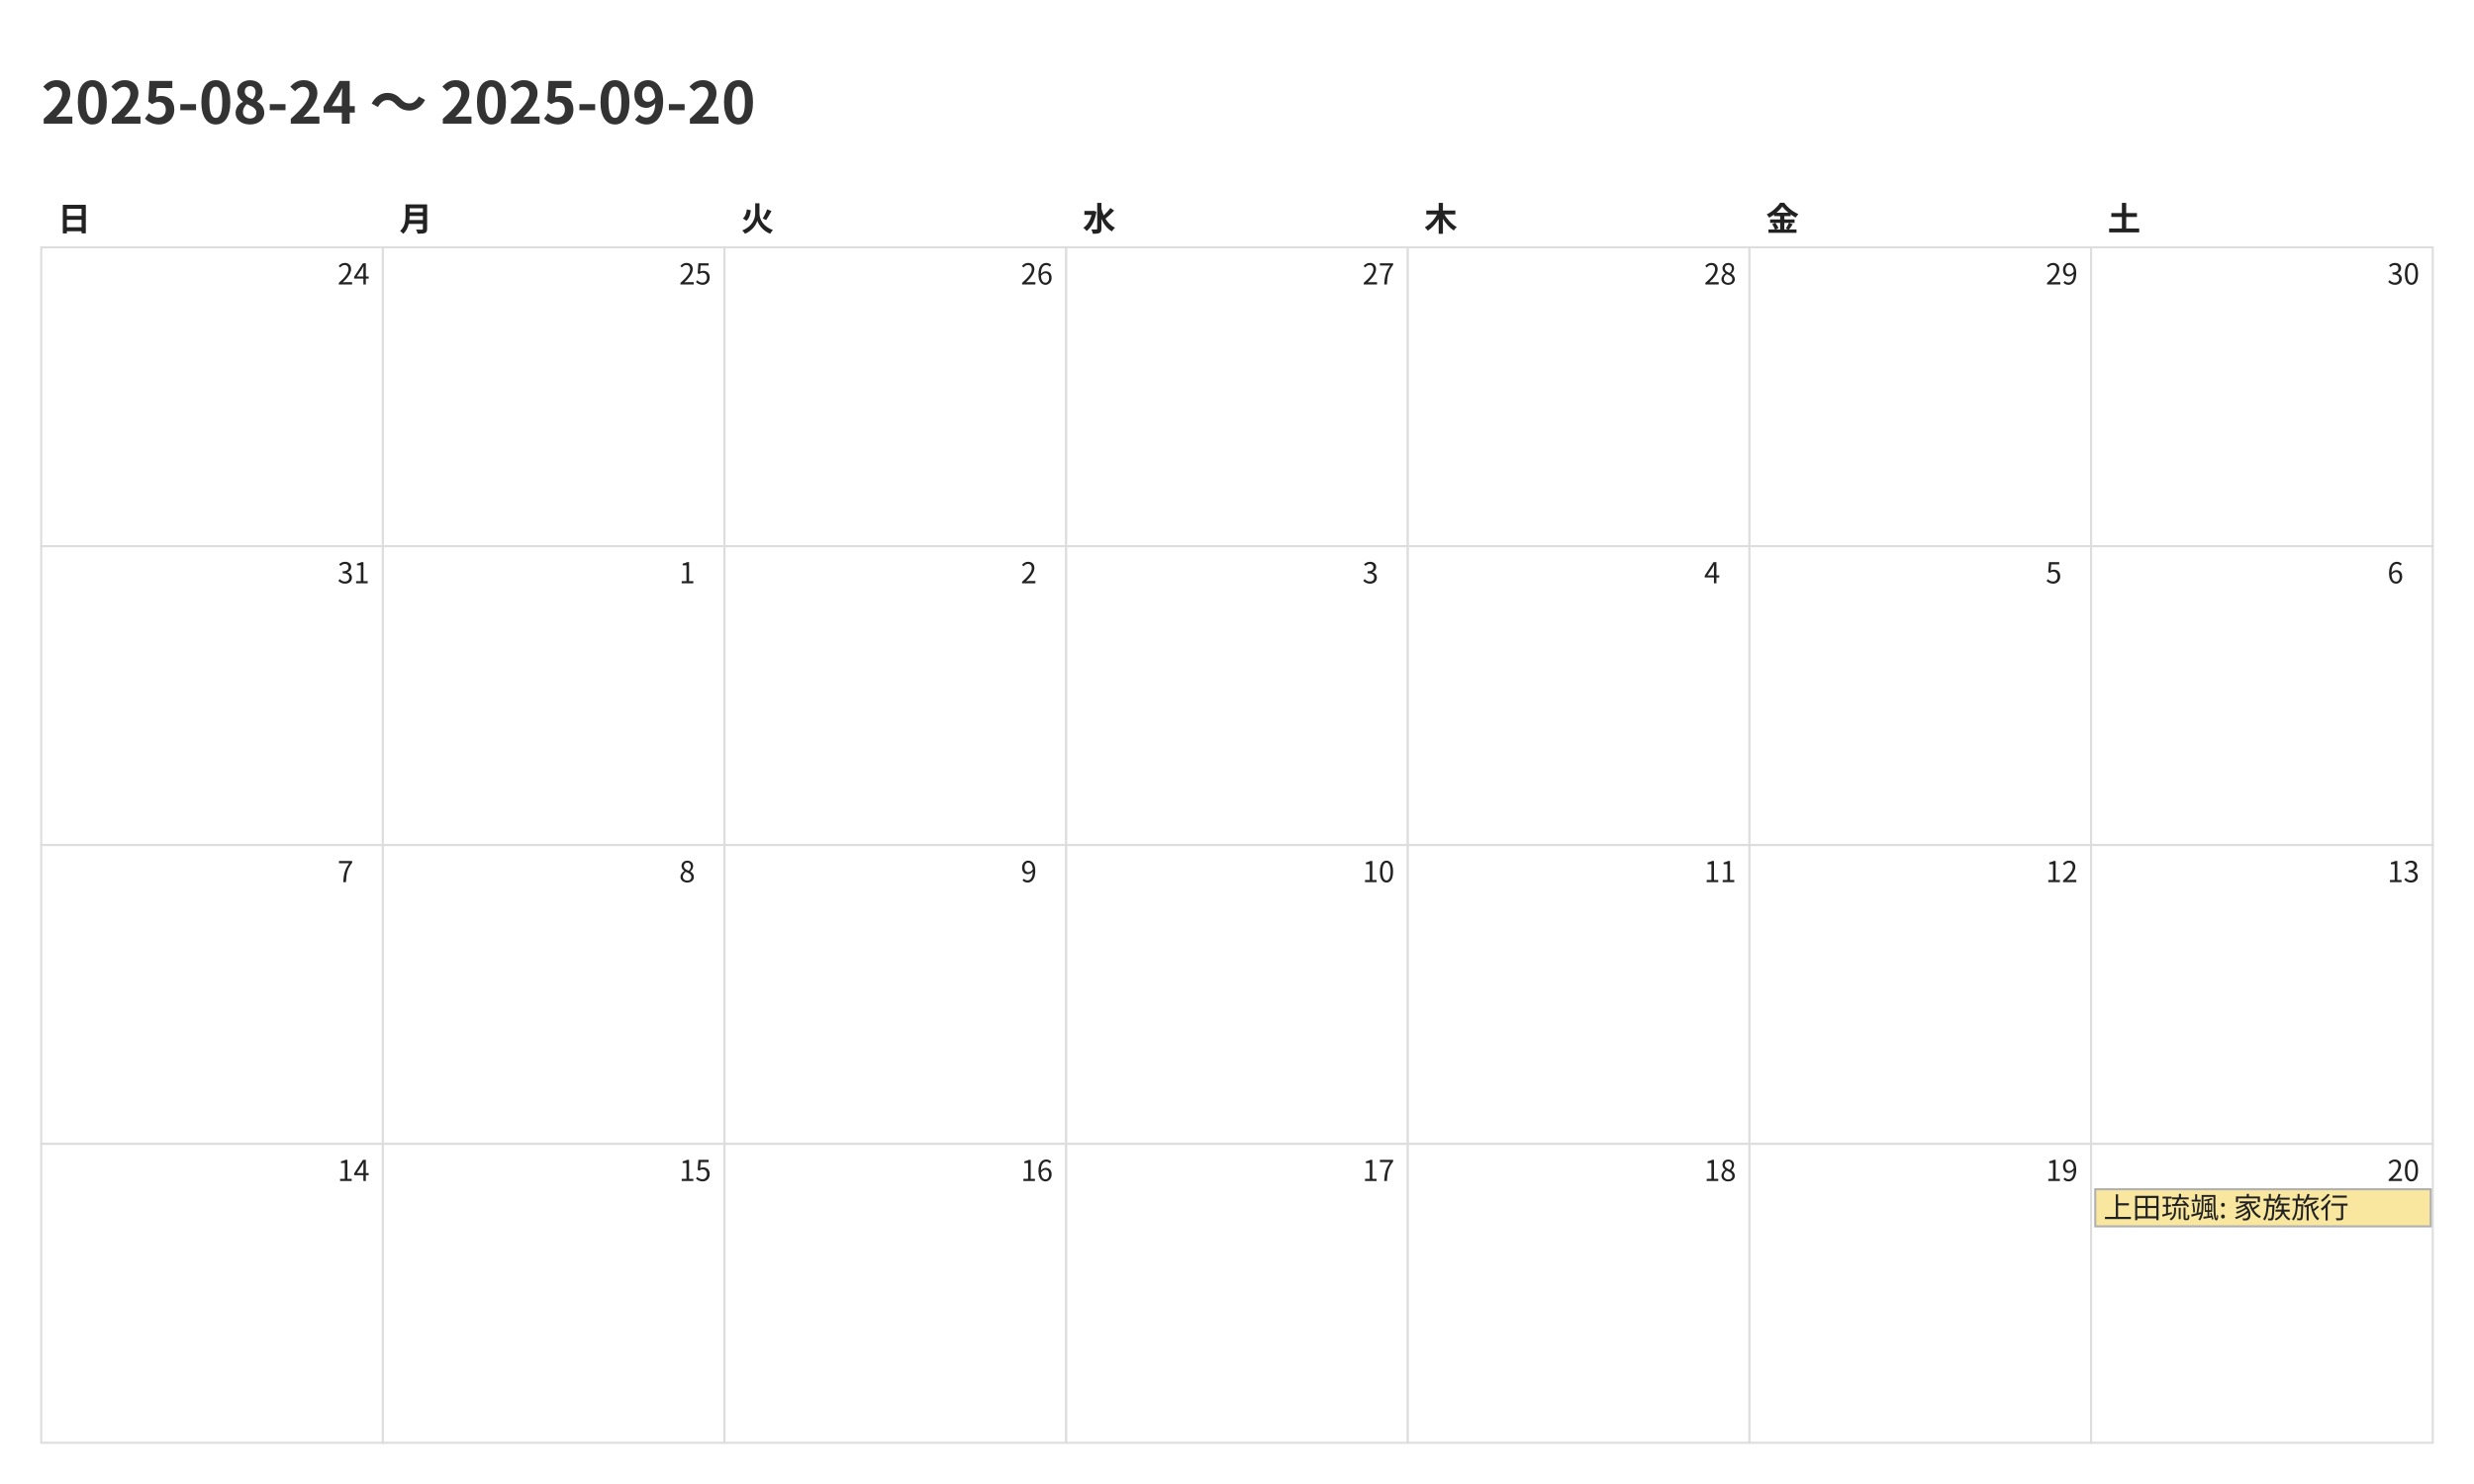
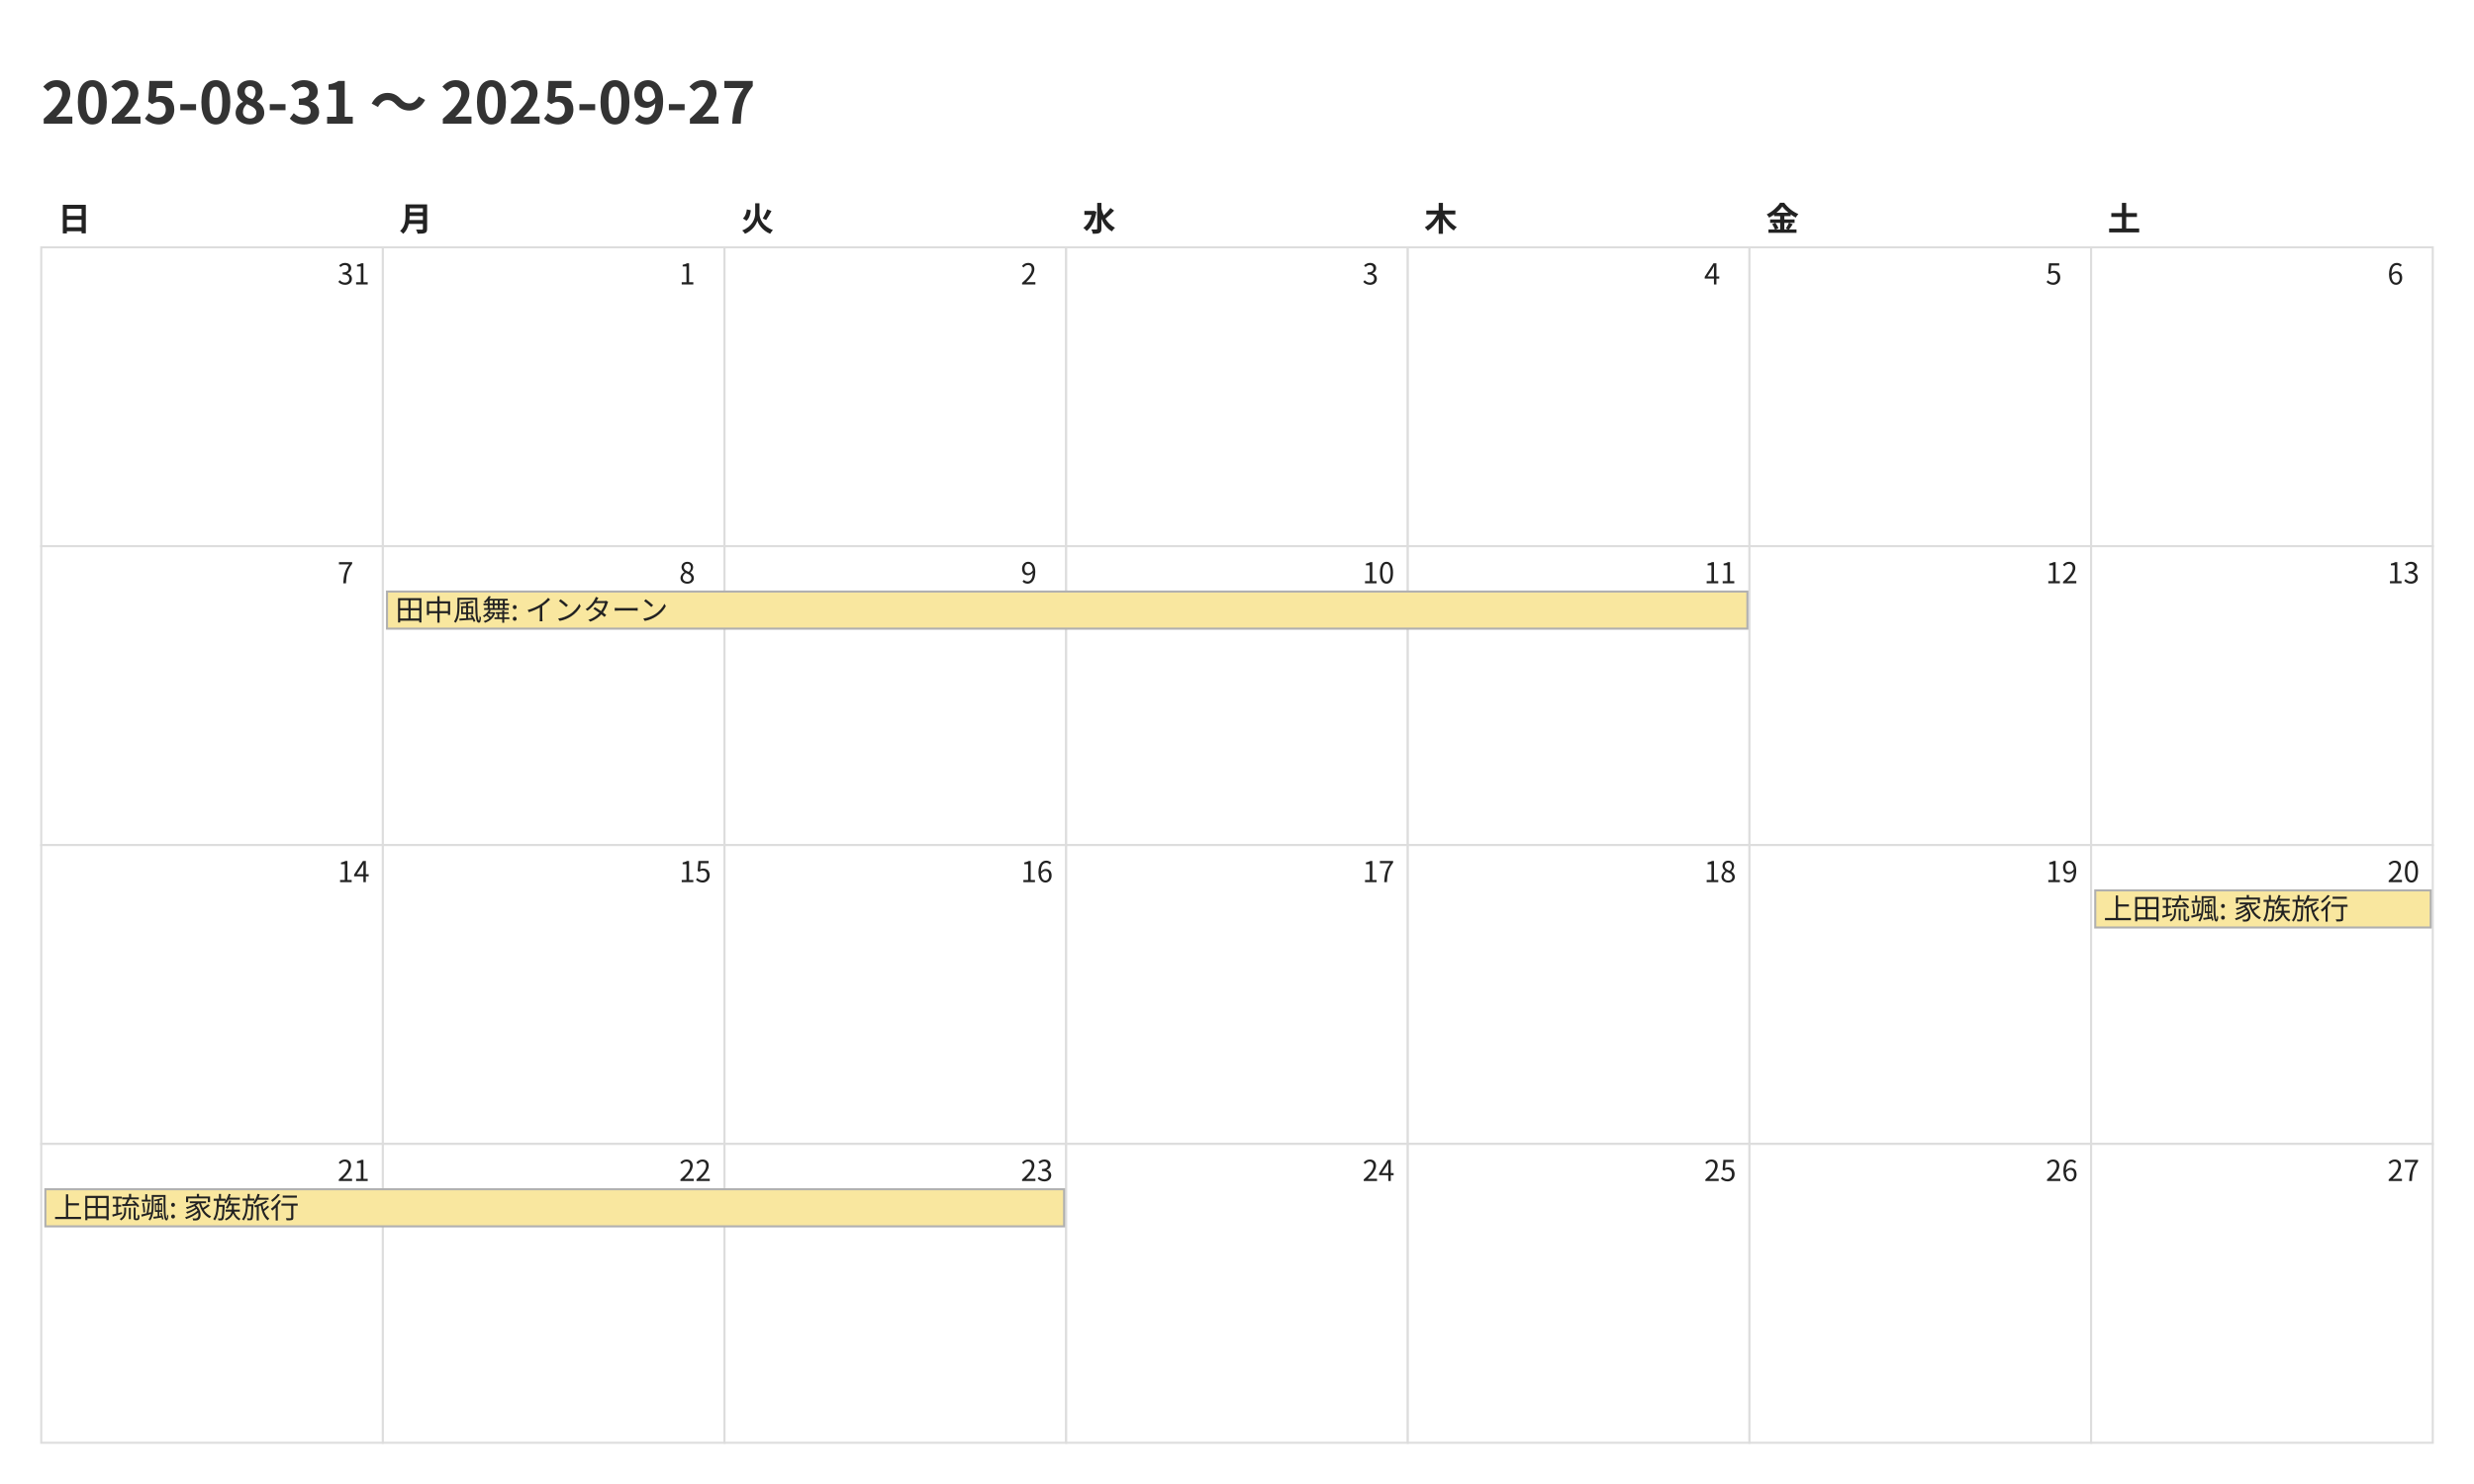
<svg xmlns="http://www.w3.org/2000/svg" width="1200" height="720">
  <style>
    @charset "UTF-8";
    .title {
      font-family: "Noto Sans CJK JP","Noto Sans JP","IPAexGothic",
                   "Yu Gothic","Hiragino Kaku Gothic ProN",sans-serif;
      font-size: 28px; font-weight: 700; fill: #333;
    }
    .weekday, .day-number, .event {
      font-family: "Noto Sans CJK JP","Noto Sans JP","IPAexGothic",
                   "Yu Gothic","Hiragino Kaku Gothic ProN",sans-serif;
      fill: #222;
    }
    .weekday { font-size: 16px; font-weight: 600; }
    .day-number { font-size: 14px; }
    .event { font-size: 14px; }
    .cell { fill: #fff; stroke: #ddd; }
  </style>
  <rect x="0" y="0" width="1200" height="720" fill="#fff" />
-   <text class="title" x="20" y="60">2025-08-24 〜 2025-09-20</text>
+   <text class="title" x="20" y="60">2025-08-31 〜 2025-09-27</text>
  <text class="weekday" x="28.0" y="112">日</text>
  <text class="weekday" x="193.714" y="112">月</text>
  <text class="weekday" x="359.429" y="112">火</text>
  <text class="weekday" x="525.143" y="112">水</text>
  <text class="weekday" x="690.857" y="112">木</text>
  <text class="weekday" x="856.571" y="112">金</text>
  <text class="weekday" x="1022.286" y="112">土</text>
  <rect class="cell" x="20.0" y="120.0" width="165.714" height="145.0" fill="#fde2e2" stroke="#ddd" />
-   <text class="day-number" x="163.714" y="138.0">24</text>
+   <text class="day-number" x="163.714" y="138.0">31</text>
  <rect class="cell" x="185.714" y="120.0" width="165.714" height="145.0" fill="#ffffff" stroke="#ddd" />
-   <text class="day-number" x="329.429" y="138.0">25</text>
+   <text class="day-number" x="329.429" y="138.0">1</text>
  <rect class="cell" x="351.429" y="120.0" width="165.714" height="145.0" fill="#ffffff" stroke="#ddd" />
-   <text class="day-number" x="495.143" y="138.0">26</text>
+   <text class="day-number" x="495.143" y="138.0">2</text>
  <rect class="cell" x="517.143" y="120.0" width="165.714" height="145.0" fill="#ffffff" stroke="#ddd" />
-   <text class="day-number" x="660.857" y="138.0">27</text>
+   <text class="day-number" x="660.857" y="138.0">3</text>
  <rect class="cell" x="682.857" y="120.0" width="165.714" height="145.0" fill="#ffffff" stroke="#ddd" />
-   <text class="day-number" x="826.571" y="138.0">28</text>
+   <text class="day-number" x="826.571" y="138.0">4</text>
  <rect class="cell" x="848.571" y="120.0" width="165.714" height="145.0" fill="#ffffff" stroke="#ddd" />
-   <text class="day-number" x="992.286" y="138.0">29</text>
+   <text class="day-number" x="992.286" y="138.0">5</text>
  <rect class="cell" x="1014.286" y="120.0" width="165.714" height="145.0" fill="#e5f1ff" stroke="#ddd" />
-   <text class="day-number" x="1158.0" y="138.0">30</text>
-   <rect class="cell" x="20.0" y="265.0" width="165.714" height="145.0" fill="#fde2e2" stroke="#ddd" />
-   <text class="day-number" x="163.714" y="283.0">31</text>
+   <text class="day-number" x="1158.0" y="138.0">6</text>
+   <rect class="cell" x="20.0" y="265.0" width="165.714" height="145.0" fill="#fff8b3" stroke="#ddd" />
+   <text class="day-number" x="163.714" y="283.0">7</text>
  <rect class="cell" x="185.714" y="265.0" width="165.714" height="145.0" fill="#ffffff" stroke="#ddd" />
-   <text class="day-number" x="329.429" y="283.0">1</text>
+   <text class="day-number" x="329.429" y="283.0">8</text>
  <rect class="cell" x="351.429" y="265.0" width="165.714" height="145.0" fill="#ffffff" stroke="#ddd" />
-   <text class="day-number" x="495.143" y="283.0">2</text>
+   <text class="day-number" x="495.143" y="283.0">9</text>
  <rect class="cell" x="517.143" y="265.0" width="165.714" height="145.0" fill="#ffffff" stroke="#ddd" />
-   <text class="day-number" x="660.857" y="283.0">3</text>
+   <text class="day-number" x="660.857" y="283.0">10</text>
  <rect class="cell" x="682.857" y="265.0" width="165.714" height="145.0" fill="#ffffff" stroke="#ddd" />
-   <text class="day-number" x="826.571" y="283.0">4</text>
+   <text class="day-number" x="826.571" y="283.0">11</text>
  <rect class="cell" x="848.571" y="265.0" width="165.714" height="145.0" fill="#ffffff" stroke="#ddd" />
-   <text class="day-number" x="992.286" y="283.0">5</text>
-   <rect class="cell" x="1014.286" y="265.0" width="165.714" height="145.0" fill="#fff8b3" stroke="#ddd" />
-   <text class="day-number" x="1158.0" y="283.0">6</text>
+   <text class="day-number" x="992.286" y="283.0">12</text>
+   <rect class="cell" x="1014.286" y="265.0" width="165.714" height="145.0" fill="#e5f1ff" stroke="#ddd" />
+   <text class="day-number" x="1158.0" y="283.0">13</text>
  <rect class="cell" x="20.0" y="410.0" width="165.714" height="145.0" fill="#fde2e2" stroke="#ddd" />
-   <text class="day-number" x="163.714" y="428.0">7</text>
+   <text class="day-number" x="163.714" y="428.0">14</text>
  <rect class="cell" x="185.714" y="410.0" width="165.714" height="145.0" fill="#ffffff" stroke="#ddd" />
-   <text class="day-number" x="329.429" y="428.0">8</text>
+   <text class="day-number" x="329.429" y="428.0">15</text>
  <rect class="cell" x="351.429" y="410.0" width="165.714" height="145.0" fill="#ffffff" stroke="#ddd" />
-   <text class="day-number" x="495.143" y="428.0">9</text>
+   <text class="day-number" x="495.143" y="428.0">16</text>
  <rect class="cell" x="517.143" y="410.0" width="165.714" height="145.0" fill="#ffffff" stroke="#ddd" />
-   <text class="day-number" x="660.857" y="428.0">10</text>
+   <text class="day-number" x="660.857" y="428.0">17</text>
  <rect class="cell" x="682.857" y="410.0" width="165.714" height="145.0" fill="#ffffff" stroke="#ddd" />
-   <text class="day-number" x="826.571" y="428.0">11</text>
+   <text class="day-number" x="826.571" y="428.0">18</text>
  <rect class="cell" x="848.571" y="410.0" width="165.714" height="145.0" fill="#ffffff" stroke="#ddd" />
-   <text class="day-number" x="992.286" y="428.0">12</text>
+   <text class="day-number" x="992.286" y="428.0">19</text>
  <rect class="cell" x="1014.286" y="410.0" width="165.714" height="145.0" fill="#e5f1ff" stroke="#ddd" />
-   <text class="day-number" x="1158.0" y="428.0">13</text>
+   <text class="day-number" x="1158.0" y="428.0">20</text>
  <rect class="cell" x="20.0" y="555.0" width="165.714" height="145.0" fill="#fde2e2" stroke="#ddd" />
-   <text class="day-number" x="163.714" y="573.0">14</text>
+   <text class="day-number" x="163.714" y="573.0">21</text>
  <rect class="cell" x="185.714" y="555.0" width="165.714" height="145.0" fill="#ffffff" stroke="#ddd" />
-   <text class="day-number" x="329.429" y="573.0">15</text>
+   <text class="day-number" x="329.429" y="573.0">22</text>
  <rect class="cell" x="351.429" y="555.0" width="165.714" height="145.0" fill="#ffffff" stroke="#ddd" />
-   <text class="day-number" x="495.143" y="573.0">16</text>
+   <text class="day-number" x="495.143" y="573.0">23</text>
  <rect class="cell" x="517.143" y="555.0" width="165.714" height="145.0" fill="#ffffff" stroke="#ddd" />
-   <text class="day-number" x="660.857" y="573.0">17</text>
+   <text class="day-number" x="660.857" y="573.0">24</text>
  <rect class="cell" x="682.857" y="555.0" width="165.714" height="145.0" fill="#ffffff" stroke="#ddd" />
-   <text class="day-number" x="826.571" y="573.0">18</text>
+   <text class="day-number" x="826.571" y="573.0">25</text>
  <rect class="cell" x="848.571" y="555.0" width="165.714" height="145.0" fill="#ffffff" stroke="#ddd" />
-   <text class="day-number" x="992.286" y="573.0">19</text>
+   <text class="day-number" x="992.286" y="573.0">26</text>
  <rect class="cell" x="1014.286" y="555.0" width="165.714" height="145.0" fill="#e5f1ff" stroke="#ddd" />
-   <text class="day-number" x="1158.0" y="573.0">20</text>
-   <rect x="1016.286" y="577.0" width="162.714" height="18" fill="#f9e79f" stroke="#b0b0b0" />
-   <text class="event" x="1020.286" y="591.0">上田琉颯: 家族旅行</text>
+   <text class="day-number" x="1158.0" y="573.0">27</text>
+   <rect x="187.714" y="287.0" width="659.857" height="18" fill="#f9e79f" stroke="#b0b0b0" />
+   <text class="event" x="191.714" y="301.0">田中風舞: インターン</text>
+   <rect x="1016.286" y="432.0" width="162.714" height="18" fill="#f9e79f" stroke="#b0b0b0" />
+   <text class="event" x="1020.286" y="446.0">上田琉颯: 家族旅行</text>
+   <rect x="22.0" y="577.0" width="494.143" height="18" fill="#f9e79f" stroke="#b0b0b0" />
+   <text class="event" x="26.0" y="591.0">上田琉颯: 家族旅行</text>
</svg>
